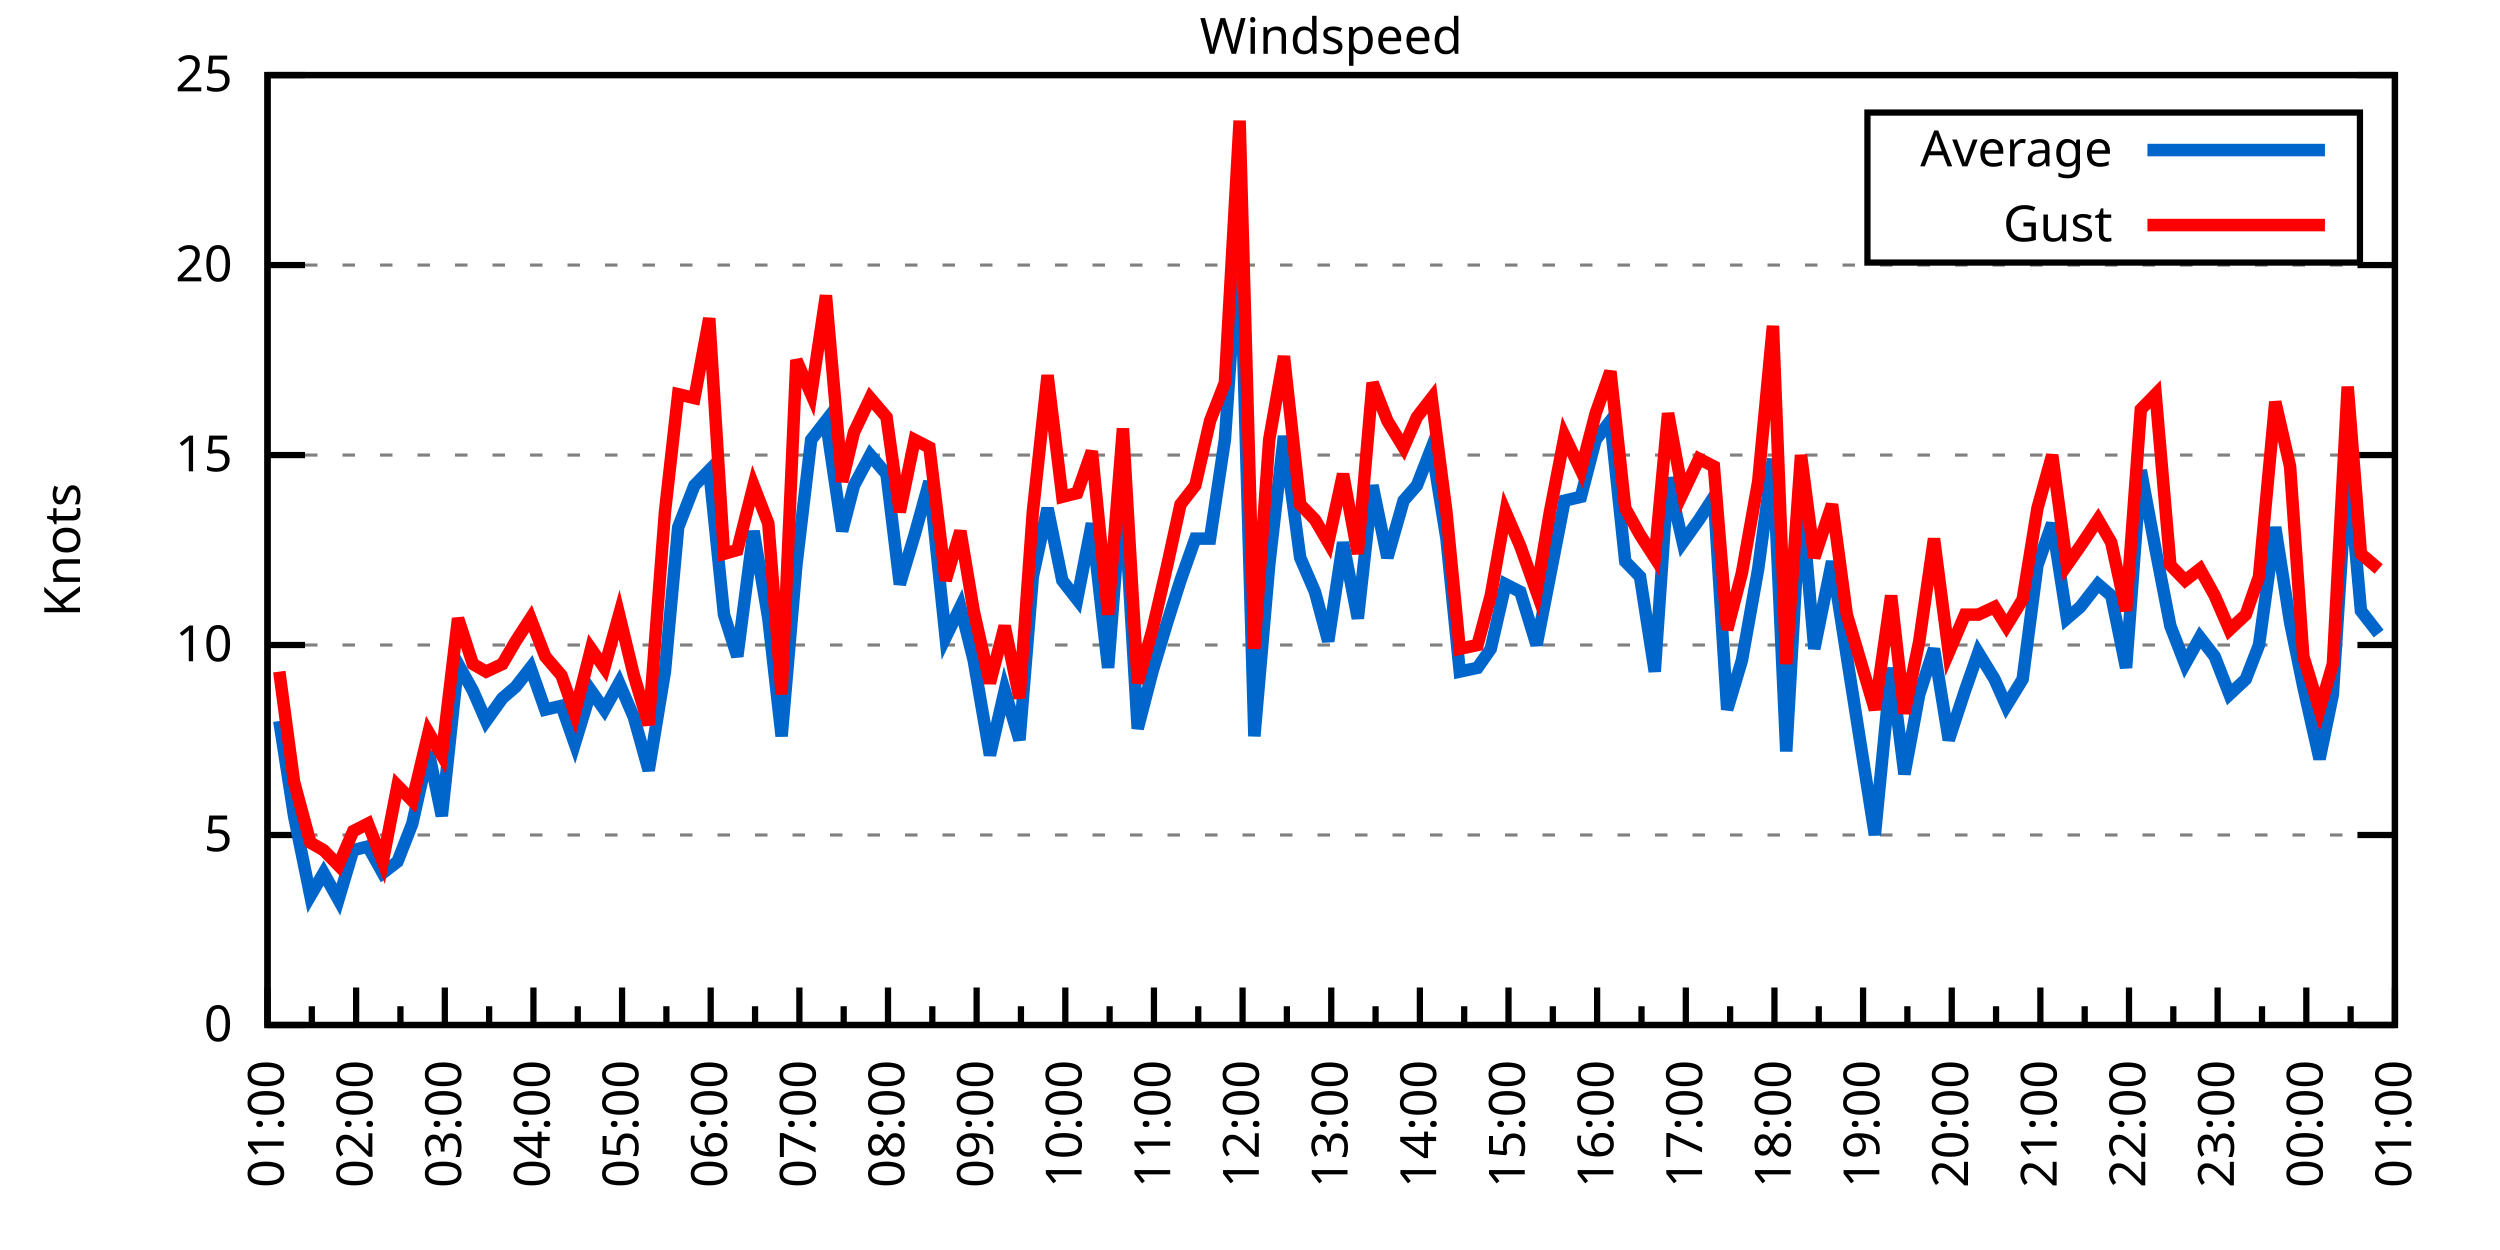
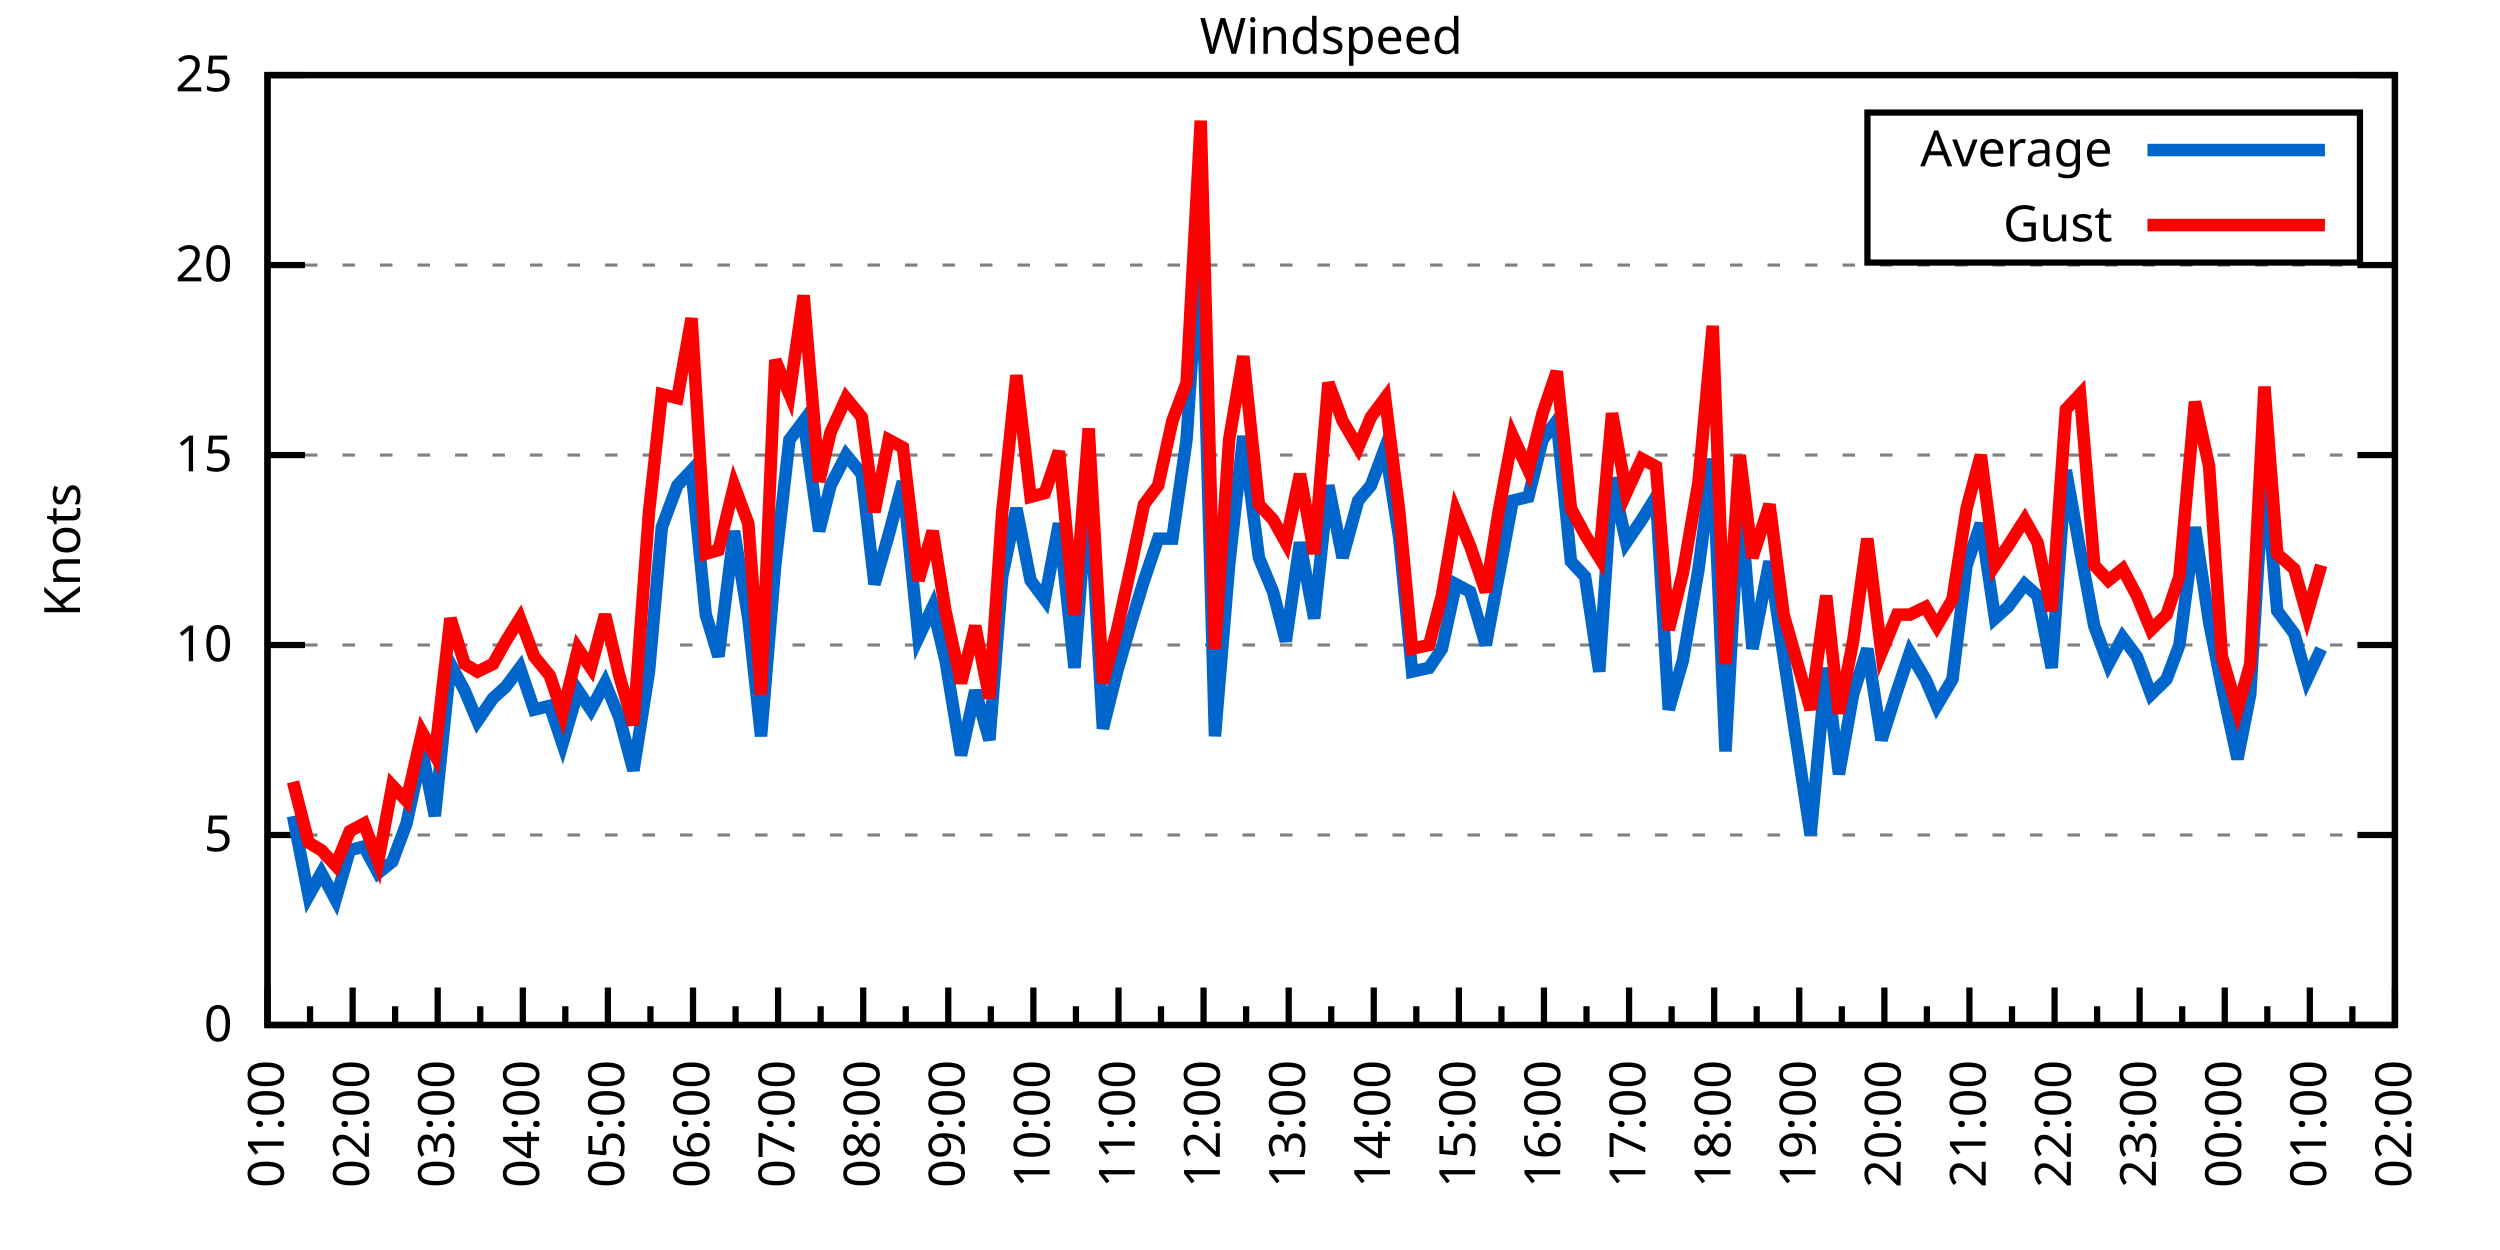
<svg xmlns="http://www.w3.org/2000/svg" xmlns:xlink="http://www.w3.org/1999/xlink" width="400" height="200" viewBox="0 0 400 200">
  <g id="gnuplot_canvas">
    <rect x="0" y="0" width="400" height="200" fill="none" />
    <defs>
      <circle id="gpDot" r="0.5" stroke-width="0.5" stroke="currentColor" />
      <path id="gpPt0" stroke-width="0.333" stroke="currentColor" d="M-1,0 h2 M0,-1 v2" />
      <path id="gpPt1" stroke-width="0.333" stroke="currentColor" d="M-1,-1 L1,1 M1,-1 L-1,1" />
      <path id="gpPt2" stroke-width="0.333" stroke="currentColor" d="M-1,0 L1,0 M0,-1 L0,1 M-1,-1 L1,1 M-1,1 L1,-1" />
      <rect id="gpPt3" stroke-width="0.333" stroke="currentColor" x="-1" y="-1" width="2" height="2" />
      <rect id="gpPt4" stroke-width="0.333" stroke="currentColor" fill="currentColor" x="-1" y="-1" width="2" height="2" />
      <circle id="gpPt5" stroke-width="0.333" stroke="currentColor" cx="0" cy="0" r="1" />
      <use xlink:href="#gpPt5" id="gpPt6" fill="currentColor" stroke="none" />
      <path id="gpPt7" stroke-width="0.333" stroke="currentColor" d="M0,-1.33 L-1.33,0.67 L1.33,0.67 z" />
      <use xlink:href="#gpPt7" id="gpPt8" fill="currentColor" stroke="none" />
      <use xlink:href="#gpPt7" id="gpPt9" stroke="currentColor" transform="rotate(180)" />
      <use xlink:href="#gpPt9" id="gpPt10" fill="currentColor" stroke="none" />
      <use xlink:href="#gpPt3" id="gpPt11" stroke="currentColor" transform="rotate(45)" />
      <use xlink:href="#gpPt11" id="gpPt12" fill="currentColor" stroke="none" />
      <path id="gpPt13" stroke-width="0.333" stroke="currentColor" d="M0,1.330 L1.265,0.411 L0.782,-1.067 L-0.782,-1.076 L-1.265,0.411 z" />
      <use xlink:href="#gpPt13" id="gpPt14" fill="currentColor" stroke="none" />
      <filter id="textbox" filterUnits="objectBoundingBox" x="0" y="0" height="1" width="1">
        <feFlood flood-color="white" flood-opacity="1" result="bgnd" />
        <feComposite in="SourceGraphic" in2="bgnd" operator="atop" />
      </filter>
      <filter id="greybox" filterUnits="objectBoundingBox" x="0" y="0" height="1" width="1">
        <feFlood flood-color="lightgrey" flood-opacity="1" result="grey" />
        <feComposite in="SourceGraphic" in2="grey" operator="atop" />
      </filter>
    </defs>
    <g fill="none" color="white" stroke="currentColor" stroke-width="1.00" stroke-linecap="butt" stroke-linejoin="miter">
</g>
    <g fill="none" color="black" stroke="currentColor" stroke-width="1.00" stroke-linecap="butt" stroke-linejoin="miter">
      <g stroke="none" shape-rendering="crispEdges">
        <polygon fill="rgb(255, 255, 255)" points="42.80,164.00 383.18,164.00 383.18,12.02 42.80,12.02 " />
      </g>
    </g>
    <g fill="none" color="black" stroke="currentColor" stroke-width="1.00" stroke-linecap="butt" stroke-linejoin="miter">
</g>
    <g fill="none" color="black" stroke="black" stroke-width="0.50" stroke-linecap="butt" stroke-linejoin="miter">
</g>
    <g fill="none" color="gray" stroke="currentColor" stroke-width="0.50" stroke-linecap="butt" stroke-linejoin="miter">
      <path stroke="gray" stroke-dasharray="2,4" class="gridline" d="M42.80,164.00 L383.19,164.00  " />
    </g>
    <g fill="none" color="gray" stroke="gray" stroke-width="1.00" stroke-linecap="butt" stroke-linejoin="miter">
</g>
    <g fill="none" color="black" stroke="currentColor" stroke-width="1.00" stroke-linecap="butt" stroke-linejoin="miter">
      <path stroke="black" d="M42.80,164.00 L48.80,164.00 M383.19,164.00 L377.19,164.00  " />
      <g transform="translate(37.20,166.60)" stroke="none" fill="black" font-family="Sans" font-size="8.00" text-anchor="end">
        <text>
          <tspan font-family="Sans"> 0</tspan>
        </text>
      </g>
    </g>
    <g fill="none" color="black" stroke="currentColor" stroke-width="1.00" stroke-linecap="butt" stroke-linejoin="miter">
</g>
    <g fill="none" color="black" stroke="black" stroke-width="0.50" stroke-linecap="butt" stroke-linejoin="miter">
</g>
    <g fill="none" color="gray" stroke="currentColor" stroke-width="0.50" stroke-linecap="butt" stroke-linejoin="miter">
      <path stroke="gray" stroke-dasharray="2,4" class="gridline" d="M42.80,133.60 L383.19,133.60  " />
    </g>
    <g fill="none" color="gray" stroke="gray" stroke-width="1.00" stroke-linecap="butt" stroke-linejoin="miter">
</g>
    <g fill="none" color="black" stroke="currentColor" stroke-width="1.00" stroke-linecap="butt" stroke-linejoin="miter">
      <path stroke="black" d="M42.80,133.60 L48.80,133.60 M383.19,133.60 L377.19,133.60  " />
      <g transform="translate(37.20,136.20)" stroke="none" fill="black" font-family="Sans" font-size="8.00" text-anchor="end">
        <text>
          <tspan font-family="Sans"> 5</tspan>
        </text>
      </g>
    </g>
    <g fill="none" color="black" stroke="currentColor" stroke-width="1.00" stroke-linecap="butt" stroke-linejoin="miter">
</g>
    <g fill="none" color="black" stroke="black" stroke-width="0.50" stroke-linecap="butt" stroke-linejoin="miter">
</g>
    <g fill="none" color="gray" stroke="currentColor" stroke-width="0.50" stroke-linecap="butt" stroke-linejoin="miter">
      <path stroke="gray" stroke-dasharray="2,4" class="gridline" d="M42.80,103.20 L383.19,103.20  " />
    </g>
    <g fill="none" color="gray" stroke="gray" stroke-width="1.00" stroke-linecap="butt" stroke-linejoin="miter">
</g>
    <g fill="none" color="black" stroke="currentColor" stroke-width="1.00" stroke-linecap="butt" stroke-linejoin="miter">
      <path stroke="black" d="M42.80,103.20 L48.80,103.20 M383.19,103.20 L377.19,103.20  " />
      <g transform="translate(37.20,105.80)" stroke="none" fill="black" font-family="Sans" font-size="8.00" text-anchor="end">
        <text>
          <tspan font-family="Sans"> 10</tspan>
        </text>
      </g>
    </g>
    <g fill="none" color="black" stroke="currentColor" stroke-width="1.00" stroke-linecap="butt" stroke-linejoin="miter">
</g>
    <g fill="none" color="black" stroke="black" stroke-width="0.50" stroke-linecap="butt" stroke-linejoin="miter">
</g>
    <g fill="none" color="gray" stroke="currentColor" stroke-width="0.50" stroke-linecap="butt" stroke-linejoin="miter">
      <path stroke="gray" stroke-dasharray="2,4" class="gridline" d="M42.80,72.81 L383.19,72.81  " />
    </g>
    <g fill="none" color="gray" stroke="gray" stroke-width="1.00" stroke-linecap="butt" stroke-linejoin="miter">
</g>
    <g fill="none" color="black" stroke="currentColor" stroke-width="1.00" stroke-linecap="butt" stroke-linejoin="miter">
      <path stroke="black" d="M42.80,72.81 L48.80,72.81 M383.19,72.81 L377.19,72.81  " />
      <g transform="translate(37.20,75.41)" stroke="none" fill="black" font-family="Sans" font-size="8.00" text-anchor="end">
        <text>
          <tspan font-family="Sans"> 15</tspan>
        </text>
      </g>
    </g>
    <g fill="none" color="black" stroke="currentColor" stroke-width="1.00" stroke-linecap="butt" stroke-linejoin="miter">
</g>
    <g fill="none" color="black" stroke="black" stroke-width="0.50" stroke-linecap="butt" stroke-linejoin="miter">
</g>
    <g fill="none" color="gray" stroke="currentColor" stroke-width="0.50" stroke-linecap="butt" stroke-linejoin="miter">
      <path stroke="gray" stroke-dasharray="2,4" class="gridline" d="M42.80,42.41 L383.19,42.41  " />
    </g>
    <g fill="none" color="gray" stroke="gray" stroke-width="1.00" stroke-linecap="butt" stroke-linejoin="miter">
</g>
    <g fill="none" color="black" stroke="currentColor" stroke-width="1.00" stroke-linecap="butt" stroke-linejoin="miter">
      <path stroke="black" d="M42.80,42.41 L48.80,42.41 M383.19,42.41 L377.19,42.41  " />
      <g transform="translate(37.20,45.01)" stroke="none" fill="black" font-family="Sans" font-size="8.00" text-anchor="end">
        <text>
          <tspan font-family="Sans"> 20</tspan>
        </text>
      </g>
    </g>
    <g fill="none" color="black" stroke="currentColor" stroke-width="1.00" stroke-linecap="butt" stroke-linejoin="miter">
</g>
    <g fill="none" color="black" stroke="black" stroke-width="0.50" stroke-linecap="butt" stroke-linejoin="miter">
</g>
    <g fill="none" color="gray" stroke="currentColor" stroke-width="0.50" stroke-linecap="butt" stroke-linejoin="miter">
      <path stroke="gray" stroke-dasharray="2,4" class="gridline" d="M42.80,12.01 L383.19,12.01  " />
    </g>
    <g fill="none" color="gray" stroke="gray" stroke-width="1.00" stroke-linecap="butt" stroke-linejoin="miter">
</g>
    <g fill="none" color="black" stroke="currentColor" stroke-width="1.00" stroke-linecap="butt" stroke-linejoin="miter">
      <path stroke="black" d="M42.80,12.01 L48.80,12.01 M383.19,12.01 L377.19,12.01  " />
      <g transform="translate(37.20,14.61)" stroke="none" fill="black" font-family="Sans" font-size="8.00" text-anchor="end">
        <text>
          <tspan font-family="Sans"> 25</tspan>
        </text>
      </g>
    </g>
    <g fill="none" color="black" stroke="currentColor" stroke-width="1.00" stroke-linecap="butt" stroke-linejoin="miter">
      <path stroke="black" d="M42.80,164.00 L42.80,158.00  " />
      <g transform="translate(45.40,169.60) rotate(270)" stroke="none" fill="black" font-family="Sans" font-size="8.00" text-anchor="end">
        <text>
          <tspan font-family="Sans">01:00</tspan>
        </text>
      </g>
    </g>
    <g fill="none" color="black" stroke="currentColor" stroke-width="1.00" stroke-linecap="butt" stroke-linejoin="miter">
-       <path stroke="black" d="M49.89,164.00 L49.89,161.00 M56.98,164.00 L56.98,158.00  " />
-       <g transform="translate(59.58,169.60) rotate(270)" stroke="none" fill="black" font-family="Sans" font-size="8.00" text-anchor="end">
+       <path stroke="black" d="M49.61,164.00 L49.61,161.00 M56.42,164.00 L56.42,158.00  " />
+       <g transform="translate(59.02,169.60) rotate(270)" stroke="none" fill="black" font-family="Sans" font-size="8.00" text-anchor="end">
        <text>
          <tspan font-family="Sans">02:00</tspan>
        </text>
      </g>
    </g>
    <g fill="none" color="black" stroke="currentColor" stroke-width="1.00" stroke-linecap="butt" stroke-linejoin="miter">
-       <path stroke="black" d="M64.07,164.00 L64.07,161.00 M71.17,164.00 L71.17,158.00  " />
-       <g transform="translate(73.77,169.60) rotate(270)" stroke="none" fill="black" font-family="Sans" font-size="8.00" text-anchor="end">
+       <path stroke="black" d="M63.22,164.00 L63.22,161.00 M70.03,164.00 L70.03,158.00  " />
+       <g transform="translate(72.63,169.60) rotate(270)" stroke="none" fill="black" font-family="Sans" font-size="8.00" text-anchor="end">
        <text>
          <tspan font-family="Sans">03:00</tspan>
        </text>
      </g>
    </g>
    <g fill="none" color="black" stroke="currentColor" stroke-width="1.00" stroke-linecap="butt" stroke-linejoin="miter">
-       <path stroke="black" d="M78.26,164.00 L78.26,161.00 M85.35,164.00 L85.35,158.00  " />
-       <g transform="translate(87.95,169.60) rotate(270)" stroke="none" fill="black" font-family="Sans" font-size="8.00" text-anchor="end">
+       <path stroke="black" d="M76.84,164.00 L76.84,161.00 M83.65,164.00 L83.65,158.00  " />
+       <g transform="translate(86.25,169.60) rotate(270)" stroke="none" fill="black" font-family="Sans" font-size="8.00" text-anchor="end">
        <text>
          <tspan font-family="Sans">04:00</tspan>
        </text>
      </g>
    </g>
    <g fill="none" color="black" stroke="currentColor" stroke-width="1.00" stroke-linecap="butt" stroke-linejoin="miter">
-       <path stroke="black" d="M92.44,164.00 L92.44,161.00 M99.53,164.00 L99.53,158.00  " />
-       <g transform="translate(102.13,169.60) rotate(270)" stroke="none" fill="black" font-family="Sans" font-size="8.00" text-anchor="end">
+       <path stroke="black" d="M90.45,164.00 L90.45,161.00 M97.26,164.00 L97.26,158.00  " />
+       <g transform="translate(99.86,169.60) rotate(270)" stroke="none" fill="black" font-family="Sans" font-size="8.00" text-anchor="end">
        <text>
          <tspan font-family="Sans">05:00</tspan>
        </text>
      </g>
    </g>
    <g fill="none" color="black" stroke="currentColor" stroke-width="1.00" stroke-linecap="butt" stroke-linejoin="miter">
-       <path stroke="black" d="M106.62,164.00 L106.62,161.00 M113.71,164.00 L113.71,158.00  " />
-       <g transform="translate(116.31,169.60) rotate(270)" stroke="none" fill="black" font-family="Sans" font-size="8.00" text-anchor="end">
+       <path stroke="black" d="M104.07,164.00 L104.07,161.00 M110.88,164.00 L110.88,158.00  " />
+       <g transform="translate(113.48,169.60) rotate(270)" stroke="none" fill="black" font-family="Sans" font-size="8.00" text-anchor="end">
        <text>
          <tspan font-family="Sans">06:00</tspan>
        </text>
      </g>
    </g>
    <g fill="none" color="black" stroke="currentColor" stroke-width="1.00" stroke-linecap="butt" stroke-linejoin="miter">
-       <path stroke="black" d="M120.81,164.00 L120.81,161.00 M127.90,164.00 L127.90,158.00  " />
-       <g transform="translate(130.50,169.60) rotate(270)" stroke="none" fill="black" font-family="Sans" font-size="8.00" text-anchor="end">
+       <path stroke="black" d="M117.69,164.00 L117.69,161.00 M124.49,164.00 L124.49,158.00  " />
+       <g transform="translate(127.09,169.60) rotate(270)" stroke="none" fill="black" font-family="Sans" font-size="8.00" text-anchor="end">
        <text>
          <tspan font-family="Sans">07:00</tspan>
        </text>
      </g>
    </g>
    <g fill="none" color="black" stroke="currentColor" stroke-width="1.00" stroke-linecap="butt" stroke-linejoin="miter">
-       <path stroke="black" d="M134.99,164.00 L134.99,161.00 M142.08,164.00 L142.08,158.00  " />
-       <g transform="translate(144.68,169.60) rotate(270)" stroke="none" fill="black" font-family="Sans" font-size="8.00" text-anchor="end">
+       <path stroke="black" d="M131.30,164.00 L131.30,161.00 M138.11,164.00 L138.11,158.00  " />
+       <g transform="translate(140.71,169.60) rotate(270)" stroke="none" fill="black" font-family="Sans" font-size="8.00" text-anchor="end">
        <text>
          <tspan font-family="Sans">08:00</tspan>
        </text>
      </g>
    </g>
    <g fill="none" color="black" stroke="currentColor" stroke-width="1.00" stroke-linecap="butt" stroke-linejoin="miter">
-       <path stroke="black" d="M149.17,164.00 L149.17,161.00 M156.26,164.00 L156.26,158.00  " />
-       <g transform="translate(158.86,169.60) rotate(270)" stroke="none" fill="black" font-family="Sans" font-size="8.00" text-anchor="end">
+       <path stroke="black" d="M144.92,164.00 L144.92,161.00 M151.72,164.00 L151.72,158.00  " />
+       <g transform="translate(154.32,169.60) rotate(270)" stroke="none" fill="black" font-family="Sans" font-size="8.00" text-anchor="end">
        <text>
          <tspan font-family="Sans">09:00</tspan>
        </text>
      </g>
    </g>
    <g fill="none" color="black" stroke="currentColor" stroke-width="1.00" stroke-linecap="butt" stroke-linejoin="miter">
-       <path stroke="black" d="M163.35,164.00 L163.35,161.00 M170.45,164.00 L170.45,158.00  " />
-       <g transform="translate(173.05,169.60) rotate(270)" stroke="none" fill="black" font-family="Sans" font-size="8.00" text-anchor="end">
+       <path stroke="black" d="M158.53,164.00 L158.53,161.00 M165.34,164.00 L165.34,158.00  " />
+       <g transform="translate(167.94,169.60) rotate(270)" stroke="none" fill="black" font-family="Sans" font-size="8.00" text-anchor="end">
        <text>
          <tspan font-family="Sans">10:00</tspan>
        </text>
      </g>
    </g>
    <g fill="none" color="black" stroke="currentColor" stroke-width="1.00" stroke-linecap="butt" stroke-linejoin="miter">
-       <path stroke="black" d="M177.54,164.00 L177.54,161.00 M184.63,164.00 L184.63,158.00  " />
-       <g transform="translate(187.23,169.60) rotate(270)" stroke="none" fill="black" font-family="Sans" font-size="8.00" text-anchor="end">
+       <path stroke="black" d="M172.15,164.00 L172.15,161.00 M178.96,164.00 L178.96,158.00  " />
+       <g transform="translate(181.56,169.60) rotate(270)" stroke="none" fill="black" font-family="Sans" font-size="8.00" text-anchor="end">
        <text>
          <tspan font-family="Sans">11:00</tspan>
        </text>
      </g>
    </g>
    <g fill="none" color="black" stroke="currentColor" stroke-width="1.00" stroke-linecap="butt" stroke-linejoin="miter">
-       <path stroke="black" d="M191.72,164.00 L191.72,161.00 M198.81,164.00 L198.81,158.00  " />
-       <g transform="translate(201.41,169.60) rotate(270)" stroke="none" fill="black" font-family="Sans" font-size="8.00" text-anchor="end">
+       <path stroke="black" d="M185.76,164.00 L185.76,161.00 M192.57,164.00 L192.57,158.00  " />
+       <g transform="translate(195.17,169.60) rotate(270)" stroke="none" fill="black" font-family="Sans" font-size="8.00" text-anchor="end">
        <text>
          <tspan font-family="Sans">12:00</tspan>
        </text>
      </g>
    </g>
    <g fill="none" color="black" stroke="currentColor" stroke-width="1.00" stroke-linecap="butt" stroke-linejoin="miter">
-       <path stroke="black" d="M205.90,164.00 L205.90,161.00 M213.00,164.00 L213.00,158.00  " />
-       <g transform="translate(215.60,169.60) rotate(270)" stroke="none" fill="black" font-family="Sans" font-size="8.00" text-anchor="end">
+       <path stroke="black" d="M199.38,164.00 L199.38,161.00 M206.19,164.00 L206.19,158.00  " />
+       <g transform="translate(208.79,169.60) rotate(270)" stroke="none" fill="black" font-family="Sans" font-size="8.00" text-anchor="end">
        <text>
          <tspan font-family="Sans">13:00</tspan>
        </text>
      </g>
    </g>
    <g fill="none" color="black" stroke="currentColor" stroke-width="1.00" stroke-linecap="butt" stroke-linejoin="miter">
-       <path stroke="black" d="M220.09,164.00 L220.09,161.00 M227.18,164.00 L227.18,158.00  " />
-       <g transform="translate(229.78,169.60) rotate(270)" stroke="none" fill="black" font-family="Sans" font-size="8.00" text-anchor="end">
+       <path stroke="black" d="M213.00,164.00 L213.00,161.00 M219.80,164.00 L219.80,158.00  " />
+       <g transform="translate(222.40,169.60) rotate(270)" stroke="none" fill="black" font-family="Sans" font-size="8.00" text-anchor="end">
        <text>
          <tspan font-family="Sans">14:00</tspan>
        </text>
      </g>
    </g>
    <g fill="none" color="black" stroke="currentColor" stroke-width="1.00" stroke-linecap="butt" stroke-linejoin="miter">
-       <path stroke="black" d="M234.27,164.00 L234.27,161.00 M241.36,164.00 L241.36,158.00  " />
-       <g transform="translate(243.96,169.60) rotate(270)" stroke="none" fill="black" font-family="Sans" font-size="8.00" text-anchor="end">
+       <path stroke="black" d="M226.61,164.00 L226.61,161.00 M233.42,164.00 L233.42,158.00  " />
+       <g transform="translate(236.02,169.60) rotate(270)" stroke="none" fill="black" font-family="Sans" font-size="8.00" text-anchor="end">
        <text>
          <tspan font-family="Sans">15:00</tspan>
        </text>
      </g>
    </g>
    <g fill="none" color="black" stroke="currentColor" stroke-width="1.00" stroke-linecap="butt" stroke-linejoin="miter">
-       <path stroke="black" d="M248.45,164.00 L248.45,161.00 M255.54,164.00 L255.54,158.00  " />
-       <g transform="translate(258.14,169.60) rotate(270)" stroke="none" fill="black" font-family="Sans" font-size="8.00" text-anchor="end">
+       <path stroke="black" d="M240.23,164.00 L240.23,161.00 M247.03,164.00 L247.03,158.00  " />
+       <g transform="translate(249.63,169.60) rotate(270)" stroke="none" fill="black" font-family="Sans" font-size="8.00" text-anchor="end">
        <text>
          <tspan font-family="Sans">16:00</tspan>
        </text>
      </g>
    </g>
    <g fill="none" color="black" stroke="currentColor" stroke-width="1.00" stroke-linecap="butt" stroke-linejoin="miter">
-       <path stroke="black" d="M262.64,164.00 L262.64,161.00 M269.73,164.00 L269.73,158.00  " />
-       <g transform="translate(272.33,169.60) rotate(270)" stroke="none" fill="black" font-family="Sans" font-size="8.00" text-anchor="end">
+       <path stroke="black" d="M253.84,164.00 L253.84,161.00 M260.65,164.00 L260.65,158.00  " />
+       <g transform="translate(263.25,169.60) rotate(270)" stroke="none" fill="black" font-family="Sans" font-size="8.00" text-anchor="end">
        <text>
          <tspan font-family="Sans">17:00</tspan>
        </text>
      </g>
    </g>
    <g fill="none" color="black" stroke="currentColor" stroke-width="1.00" stroke-linecap="butt" stroke-linejoin="miter">
-       <path stroke="black" d="M276.82,164.00 L276.82,161.00 M283.91,164.00 L283.91,158.00  " />
-       <g transform="translate(286.51,169.60) rotate(270)" stroke="none" fill="black" font-family="Sans" font-size="8.00" text-anchor="end">
+       <path stroke="black" d="M267.46,164.00 L267.46,161.00 M274.27,164.00 L274.27,158.00  " />
+       <g transform="translate(276.87,169.60) rotate(270)" stroke="none" fill="black" font-family="Sans" font-size="8.00" text-anchor="end">
        <text>
          <tspan font-family="Sans">18:00</tspan>
        </text>
      </g>
    </g>
    <g fill="none" color="black" stroke="currentColor" stroke-width="1.00" stroke-linecap="butt" stroke-linejoin="miter">
-       <path stroke="black" d="M291.00,164.00 L291.00,161.00 M298.09,164.00 L298.09,158.00  " />
-       <g transform="translate(300.69,169.60) rotate(270)" stroke="none" fill="black" font-family="Sans" font-size="8.00" text-anchor="end">
+       <path stroke="black" d="M281.07,164.00 L281.07,161.00 M287.88,164.00 L287.88,158.00  " />
+       <g transform="translate(290.48,169.60) rotate(270)" stroke="none" fill="black" font-family="Sans" font-size="8.00" text-anchor="end">
        <text>
          <tspan font-family="Sans">19:00</tspan>
        </text>
      </g>
    </g>
    <g fill="none" color="black" stroke="currentColor" stroke-width="1.00" stroke-linecap="butt" stroke-linejoin="miter">
-       <path stroke="black" d="M305.18,164.00 L305.18,161.00 M312.28,164.00 L312.28,158.00  " />
-       <g transform="translate(314.88,169.60) rotate(270)" stroke="none" fill="black" font-family="Sans" font-size="8.00" text-anchor="end">
+       <path stroke="black" d="M294.69,164.00 L294.69,161.00 M301.50,164.00 L301.50,158.00  " />
+       <g transform="translate(304.10,169.60) rotate(270)" stroke="none" fill="black" font-family="Sans" font-size="8.00" text-anchor="end">
        <text>
          <tspan font-family="Sans">20:00</tspan>
        </text>
      </g>
    </g>
    <g fill="none" color="black" stroke="currentColor" stroke-width="1.00" stroke-linecap="butt" stroke-linejoin="miter">
-       <path stroke="black" d="M319.37,164.00 L319.37,161.00 M326.46,164.00 L326.46,158.00  " />
-       <g transform="translate(329.06,169.60) rotate(270)" stroke="none" fill="black" font-family="Sans" font-size="8.00" text-anchor="end">
+       <path stroke="black" d="M308.30,164.00 L308.30,161.00 M315.11,164.00 L315.11,158.00  " />
+       <g transform="translate(317.71,169.60) rotate(270)" stroke="none" fill="black" font-family="Sans" font-size="8.00" text-anchor="end">
        <text>
          <tspan font-family="Sans">21:00</tspan>
        </text>
      </g>
    </g>
    <g fill="none" color="black" stroke="currentColor" stroke-width="1.00" stroke-linecap="butt" stroke-linejoin="miter">
-       <path stroke="black" d="M333.55,164.00 L333.55,161.00 M340.64,164.00 L340.64,158.00  " />
-       <g transform="translate(343.24,169.60) rotate(270)" stroke="none" fill="black" font-family="Sans" font-size="8.00" text-anchor="end">
+       <path stroke="black" d="M321.92,164.00 L321.92,161.00 M328.73,164.00 L328.73,158.00  " />
+       <g transform="translate(331.33,169.60) rotate(270)" stroke="none" fill="black" font-family="Sans" font-size="8.00" text-anchor="end">
        <text>
          <tspan font-family="Sans">22:00</tspan>
        </text>
      </g>
    </g>
    <g fill="none" color="black" stroke="currentColor" stroke-width="1.00" stroke-linecap="butt" stroke-linejoin="miter">
-       <path stroke="black" d="M347.73,164.00 L347.73,161.00 M354.82,164.00 L354.82,158.00  " />
-       <g transform="translate(357.42,169.60) rotate(270)" stroke="none" fill="black" font-family="Sans" font-size="8.00" text-anchor="end">
+       <path stroke="black" d="M335.54,164.00 L335.54,161.00 M342.34,164.00 L342.34,158.00  " />
+       <g transform="translate(344.94,169.60) rotate(270)" stroke="none" fill="black" font-family="Sans" font-size="8.00" text-anchor="end">
        <text>
          <tspan font-family="Sans">23:00</tspan>
        </text>
      </g>
    </g>
    <g fill="none" color="black" stroke="currentColor" stroke-width="1.00" stroke-linecap="butt" stroke-linejoin="miter">
-       <path stroke="black" d="M361.92,164.00 L361.92,161.00 M369.01,164.00 L369.01,158.00  " />
-       <g transform="translate(371.61,169.60) rotate(270)" stroke="none" fill="black" font-family="Sans" font-size="8.00" text-anchor="end">
+       <path stroke="black" d="M349.15,164.00 L349.15,161.00 M355.96,164.00 L355.96,158.00  " />
+       <g transform="translate(358.56,169.60) rotate(270)" stroke="none" fill="black" font-family="Sans" font-size="8.00" text-anchor="end">
        <text>
          <tspan font-family="Sans">00:00</tspan>
        </text>
      </g>
    </g>
    <g fill="none" color="black" stroke="currentColor" stroke-width="1.00" stroke-linecap="butt" stroke-linejoin="miter">
-       <path stroke="black" d="M376.10,164.00 L376.10,161.00 M383.19,164.00 L383.19,158.00  " />
+       <path stroke="black" d="M362.77,164.00 L362.77,161.00 M369.57,164.00 L369.57,158.00  " />
+       <g transform="translate(372.17,169.60) rotate(270)" stroke="none" fill="black" font-family="Sans" font-size="8.00" text-anchor="end">
+         <text>
+           <tspan font-family="Sans">01:00</tspan>
+         </text>
+       </g>
+     </g>
+     <g fill="none" color="black" stroke="currentColor" stroke-width="1.00" stroke-linecap="butt" stroke-linejoin="miter">
+       <path stroke="black" d="M376.38,164.00 L376.38,161.00 M383.19,164.00 L383.19,158.00  " />
      <g transform="translate(385.79,169.60) rotate(270)" stroke="none" fill="black" font-family="Sans" font-size="8.00" text-anchor="end">
        <text>
-           <tspan font-family="Sans">01:00</tspan>
+           <tspan font-family="Sans">02:00</tspan>
        </text>
      </g>
    </g>
    <g fill="none" color="black" stroke="currentColor" stroke-width="1.00" stroke-linecap="butt" stroke-linejoin="miter">
</g>
    <g fill="none" color="black" stroke="currentColor" stroke-width="1.00" stroke-linecap="butt" stroke-linejoin="miter">
      <path stroke="black" d="M42.80,12.01 L42.80,164.00 L383.19,164.00 L383.19,12.01 L42.80,12.01 Z  " />
    </g>
    <g fill="none" color="black" stroke="currentColor" stroke-width="1.00" stroke-linecap="butt" stroke-linejoin="miter">
      <g transform="translate(12.80,88.01) rotate(270)" stroke="none" fill="black" font-family="Sans" font-size="8.00" text-anchor="middle">
        <text>
          <tspan font-family="Sans">Knots</tspan>
        </text>
      </g>
    </g>
    <g fill="none" color="black" stroke="currentColor" stroke-width="1.00" stroke-linecap="butt" stroke-linejoin="miter">
</g>
    <g fill="none" color="black" stroke="currentColor" stroke-width="1.00" stroke-linecap="butt" stroke-linejoin="miter">
      <path stroke="black" d="M298.79,42.01 L298.79,18.01 L377.59,18.01 L377.59,42.01 L298.79,42.01 Z  " />
    </g>
    <g id="Windspeed_plot_1">
      <g fill="none" color="white" stroke="black" stroke-width="2.00" stroke-linecap="butt" stroke-linejoin="miter">
</g>
      <g fill="none" color="black" stroke="currentColor" stroke-width="2.00" stroke-linecap="butt" stroke-linejoin="miter">
        <g transform="translate(337.99,26.61)" stroke="none" fill="black" font-family="Sans" font-size="8.00" text-anchor="end">
          <text>
            <tspan font-family="Sans">Average</tspan>
          </text>
        </g>
      </g>
      <g fill="none" color="black" stroke="currentColor" stroke-width="2.00" stroke-linecap="butt" stroke-linejoin="miter">
-         <path stroke="rgb(  0, 102, 204)" d="M343.59,24.01 L371.99,24.01 M44.69,115.36 L47.05,130.56 L49.66,143.33 L51.78,139.68 L54.15,143.94 L56.51,136.03   L58.87,135.43 L61.24,139.68 L63.60,137.86 L65.97,131.78 L68.57,120.23 L70.69,130.56 L73.29,106.24 L75.66,110.50   L77.78,115.36 L80.38,111.72 L82.51,109.89 L84.88,106.85 L87.24,113.54 L89.84,112.93 L91.97,119.01 L94.57,110.50   L96.70,113.54 L99.06,109.28 L101.42,114.76 L103.79,123.27 L106.39,107.46 L108.51,84.36 L111.11,77.67 L113.48,75.24   L115.84,98.34 L117.97,105.03 L120.57,84.97 L122.93,98.95 L125.06,117.80 L127.42,90.44 L129.79,70.37 L132.15,67.33   L134.75,84.97 L136.64,77.67 L139.24,72.81 L141.84,75.85 L143.97,93.48 L146.34,85.57 L148.70,77.06 L151.30,101.99   L153.66,97.12 L155.79,105.64 L158.39,120.83 L160.75,110.50 L163.12,118.40 L165.25,92.26 L167.61,81.32 L169.97,92.87   L172.34,95.91 L174.70,83.75 L177.30,106.85 L179.67,76.45 L182.03,116.58 L184.39,107.46 L186.76,99.56 L188.88,92.87   L191.25,86.18 L193.61,86.18 L195.98,70.37 L198.34,36.33 L200.70,117.80 L203.07,90.44 L205.43,69.77 L208.03,89.22   L210.39,94.69 L212.52,102.60 L214.89,86.79 L217.25,98.95 L219.61,77.67 L221.98,89.22 L224.58,80.10 L226.71,77.67   L229.07,71.59 L231.43,86.18 L233.56,107.46 L236.40,106.85 L238.52,103.81 L240.89,93.48 L243.25,94.69 L245.85,103.20   L247.98,92.26 L250.34,80.10 L252.94,79.49 L255.31,70.37 L257.67,67.33 L260.04,89.83 L262.40,92.26 L264.76,107.46   L266.89,76.45 L269.25,86.79 L271.85,83.14 L274.22,79.49 L276.35,113.54 L278.71,105.64 L281.31,91.04 L283.67,73.41   L285.80,120.23 L288.16,78.89 L290.29,103.81 L293.13,89.83 L295.49,105.03 L299.98,133.60 L302.58,106.85 L304.71,123.87   L307.08,111.11 L309.44,103.81 L311.80,118.40 L314.40,110.50 L316.53,104.42 L319.13,108.68 L321.02,112.93 L323.62,108.68   L325.99,90.44 L328.35,83.75 L330.71,98.95 L332.84,97.12 L335.68,93.48 L337.80,95.30 L340.17,106.85 L342.53,75.24   L344.90,88.00 L347.26,100.16 L349.62,106.24 L351.99,101.99 L354.35,105.03 L356.72,111.11 L359.32,108.68 L361.44,103.20   L364.04,84.36 L366.41,99.56 L368.53,109.89 L371.13,121.44 L373.26,111.11 L375.63,74.02 L377.75,97.73 L380.59,101.38    " />
+         <path stroke="rgb(  0, 102, 204)" d="M343.59,24.01 L371.99,24.01 M46.88,130.56 L49.38,143.33 L51.42,139.68 L53.69,143.94 L55.96,136.03 L58.23,135.43   L60.50,139.68 L62.77,137.86 L65.04,131.78 L67.54,120.23 L69.58,130.56 L72.07,106.24 L74.34,110.50 L76.39,115.36   L78.88,111.72 L80.92,109.89 L83.19,106.85 L85.46,113.54 L87.96,112.93 L90.00,119.01 L92.50,110.50 L94.54,113.54   L96.81,109.28 L99.08,114.76 L101.35,123.27 L103.84,107.46 L105.89,84.36 L108.38,77.67 L110.65,75.24 L112.92,98.34   L114.96,105.03 L117.46,84.97 L119.73,98.95 L121.77,117.80 L124.04,90.44 L126.31,70.37 L128.58,67.33 L131.07,84.97   L132.89,77.67 L135.39,72.81 L137.88,75.85 L139.92,93.48 L142.19,85.57 L144.46,77.06 L146.96,101.99 L149.23,97.12   L151.27,105.64 L153.77,120.83 L156.04,110.50 L158.31,118.40 L160.35,92.26 L162.62,81.32 L164.89,92.87 L167.16,95.91   L169.43,83.75 L171.92,106.85 L174.19,76.45 L176.46,116.58 L178.73,107.46 L181.00,99.56 L183.04,92.87 L185.31,86.18   L187.58,86.18 L189.85,70.37 L192.12,36.33 L194.39,117.80 L196.66,90.44 L198.93,69.77 L201.42,89.22 L203.69,94.69   L205.73,102.60 L208.00,86.79 L210.27,98.95 L212.54,77.67 L214.81,89.22 L217.31,80.10 L219.35,77.67 L221.62,71.59   L223.89,86.18 L225.93,107.46 L228.65,106.85 L230.70,103.81 L232.96,93.48 L235.23,94.69 L237.73,103.20 L239.77,92.26   L242.04,80.10 L244.54,79.49 L246.81,70.37 L249.08,67.33 L251.35,89.83 L253.61,92.26 L255.88,107.46 L257.93,76.45   L260.20,86.79 L262.69,83.14 L264.96,79.49 L267.00,113.54 L269.27,105.64 L271.77,91.04 L274.04,73.41 L276.08,120.23   L278.35,78.89 L280.39,103.81 L283.12,89.83 L285.38,105.03 L289.70,133.60 L292.19,106.85 L294.23,123.87 L296.50,111.11   L298.77,103.81 L301.04,118.40 L303.54,110.50 L305.58,104.42 L308.08,108.68 L309.89,112.93 L312.39,108.68 L314.66,90.44   L316.93,83.75 L319.20,98.95 L321.24,97.12 L323.96,93.48 L326.00,95.30 L328.27,106.85 L330.54,75.24 L332.81,88.00   L335.08,100.16 L337.35,106.24 L339.62,101.99 L341.89,105.03 L344.16,111.11 L346.65,108.68 L348.70,103.20 L351.19,84.36   L353.46,99.56 L355.50,109.89 L358.00,121.44 L360.04,111.11 L362.31,74.02 L364.36,97.73 L367.08,101.38 L369.12,108.68   L371.39,103.81  " />
      </g>
    </g>
    <g id="Windspeed_plot_2">
      <g fill="none" color="black" stroke="currentColor" stroke-width="2.00" stroke-linecap="butt" stroke-linejoin="miter">
        <g transform="translate(337.99,38.61)" stroke="none" fill="black" font-family="Sans" font-size="8.00" text-anchor="end">
          <text>
            <tspan font-family="Sans">Gust</tspan>
          </text>
        </g>
      </g>
      <g fill="none" color="black" stroke="currentColor" stroke-width="2.00" stroke-linecap="butt" stroke-linejoin="miter">
-         <path stroke="rgb(255,   0,   0)" d="M343.59,36.01 L371.99,36.01 M44.69,107.46 L47.05,125.09 L49.66,134.82 L51.78,136.03 L54.15,138.47 L56.51,132.99   L58.87,131.78 L61.24,137.86 L63.60,125.70 L65.97,128.13 L68.57,117.19 L70.69,120.83 L73.29,98.95 L75.66,106.24   L77.78,107.46 L80.38,106.24 L82.51,102.60 L84.88,98.95 L87.24,105.03 L89.84,108.07 L91.97,114.15 L94.57,103.81   L96.70,106.85 L99.06,98.34 L101.42,108.07 L103.79,115.97 L106.39,81.93 L108.51,63.08 L111.11,63.69 L113.48,50.92   L115.84,88.61 L117.97,88.00 L120.57,77.67 L122.93,83.75 L125.06,111.11 L127.42,57.61 L129.79,63.08 L132.15,47.27   L134.75,77.06 L136.64,69.16 L139.24,63.69 L141.84,66.73 L143.97,81.93 L146.34,70.37 L148.70,71.59 L151.30,92.87   L153.66,84.97 L155.79,97.73 L158.39,109.28 L160.75,100.16 L163.12,111.72 L165.25,81.93 L167.61,60.04 L169.97,79.49   L172.34,78.89 L174.70,72.20 L177.30,98.34 L179.67,68.55 L182.03,109.28 L184.39,100.77 L186.76,90.44 L188.88,80.71   L191.25,77.67 L193.61,67.33 L195.98,61.25 L198.34,19.31 L200.70,103.81 L203.07,70.37 L205.43,57.00 L208.03,80.71   L210.39,83.14 L212.52,86.79 L214.89,75.85 L217.25,88.61 L219.61,61.25 L221.98,67.33 L224.58,71.59 L226.71,66.73   L229.07,63.69 L231.43,81.93 L233.56,103.81 L236.40,103.20 L238.52,95.30 L240.89,81.93 L243.25,87.40 L245.85,94.69   L247.98,81.93 L250.34,69.77 L252.94,75.24 L255.31,66.12 L257.67,59.43 L260.04,81.32 L262.40,85.57 L264.76,89.22   L266.89,66.12 L269.25,78.89 L271.85,73.41 L274.22,74.63 L276.35,100.77 L278.71,91.65 L281.31,77.06 L283.67,52.14   L285.80,106.24 L288.16,72.81 L290.29,89.22 L293.13,80.71 L295.49,98.34 L299.98,113.54 L302.58,95.30 L304.71,114.15   L307.08,102.60 L309.44,86.18 L311.80,104.42 L314.40,98.34 L316.53,98.34 L319.13,97.12 L321.02,100.16 L323.62,95.91   L325.99,81.32 L328.35,72.81 L330.71,90.44 L332.84,87.40 L335.68,83.14 L337.80,86.79 L340.17,97.73 L342.53,65.51   L344.90,63.08 L347.26,90.44 L349.62,92.87 L351.99,91.04 L354.35,95.30 L356.72,100.77 L359.32,98.34 L361.44,92.26   L364.04,64.29 L366.41,74.63 L368.53,105.03 L371.13,113.54 L373.26,106.24 L375.63,61.86 L377.75,88.61 L380.59,91.04    " />
+         <path stroke="rgb(255,   0,   0)" d="M343.59,36.01 L371.99,36.01 M46.88,125.09 L49.38,134.82 L51.42,136.03 L53.69,138.47 L55.96,132.99 L58.23,131.78   L60.50,137.86 L62.77,125.70 L65.04,128.13 L67.54,117.19 L69.58,120.83 L72.07,98.95 L74.34,106.24 L76.39,107.46   L78.88,106.24 L80.92,102.60 L83.19,98.95 L85.46,105.03 L87.96,108.07 L90.00,114.15 L92.50,103.81 L94.54,106.85   L96.81,98.34 L99.08,108.07 L101.35,115.97 L103.84,81.93 L105.89,63.08 L108.38,63.69 L110.65,50.92 L112.92,88.61   L114.96,88.00 L117.46,77.67 L119.73,83.75 L121.77,111.11 L124.04,57.61 L126.31,63.08 L128.58,47.27 L131.07,77.06   L132.89,69.16 L135.39,63.69 L137.88,66.73 L139.92,81.93 L142.19,70.37 L144.46,71.59 L146.96,92.87 L149.23,84.97   L151.27,97.73 L153.77,109.28 L156.04,100.16 L158.31,111.72 L160.35,81.93 L162.62,60.04 L164.89,79.49 L167.16,78.89   L169.43,72.20 L171.92,98.34 L174.19,68.55 L176.46,109.28 L178.73,100.77 L181.00,90.44 L183.04,80.71 L185.31,77.67   L187.58,67.33 L189.85,61.25 L192.12,19.31 L194.39,103.81 L196.66,70.37 L198.93,57.00 L201.42,80.71 L203.69,83.14   L205.73,86.79 L208.00,75.85 L210.27,88.61 L212.54,61.25 L214.81,67.33 L217.31,71.59 L219.35,66.73 L221.62,63.69   L223.89,81.93 L225.93,103.81 L228.65,103.20 L230.70,95.30 L232.96,81.93 L235.23,87.40 L237.73,94.69 L239.77,81.93   L242.04,69.77 L244.54,75.24 L246.81,66.12 L249.08,59.43 L251.35,81.32 L253.61,85.57 L255.88,89.22 L257.93,66.12   L260.20,78.89 L262.69,73.41 L264.96,74.63 L267.00,100.77 L269.27,91.65 L271.77,77.06 L274.04,52.14 L276.08,106.24   L278.35,72.81 L280.39,89.22 L283.12,80.71 L285.38,98.34 L289.70,113.54 L292.19,95.30 L294.23,114.15 L296.50,102.60   L298.77,86.18 L301.04,104.42 L303.54,98.34 L305.58,98.34 L308.08,97.12 L309.89,100.16 L312.39,95.91 L314.66,81.32   L316.93,72.81 L319.20,90.44 L321.24,87.40 L323.96,83.14 L326.00,86.79 L328.27,97.73 L330.54,65.51 L332.81,63.08   L335.08,90.44 L337.35,92.87 L339.62,91.04 L341.89,95.30 L344.16,100.77 L346.65,98.34 L348.70,92.26 L351.19,64.29   L353.46,74.63 L355.50,105.03 L358.00,113.54 L360.04,106.24 L362.31,61.86 L364.36,88.61 L367.08,91.04 L369.12,98.34   L371.39,90.44  " />
      </g>
    </g>
    <g fill="none" color="black" stroke="currentColor" stroke-width="2.00" stroke-linecap="butt" stroke-linejoin="miter">
</g>
    <g fill="none" color="black" stroke="black" stroke-width="1.00" stroke-linecap="butt" stroke-linejoin="miter">
</g>
    <g fill="none" color="black" stroke="currentColor" stroke-width="1.00" stroke-linecap="butt" stroke-linejoin="miter">
      <path stroke="black" d="M42.80,12.01 L42.80,164.00 L383.19,164.00 L383.19,12.01 L42.80,12.01 Z  " />
    </g>
    <g fill="none" color="black" stroke="currentColor" stroke-width="1.00" stroke-linecap="butt" stroke-linejoin="miter">
      <g transform="translate(212.99,8.61)" stroke="none" fill="black" font-family="Sans" font-size="8.00" text-anchor="middle">
        <text>
          <tspan font-family="Sans">Windspeed</tspan>
        </text>
      </g>
    </g>
    <g fill="none" color="black" stroke="currentColor" stroke-width="1.00" stroke-linecap="butt" stroke-linejoin="miter">
</g>
  </g>
</svg>
